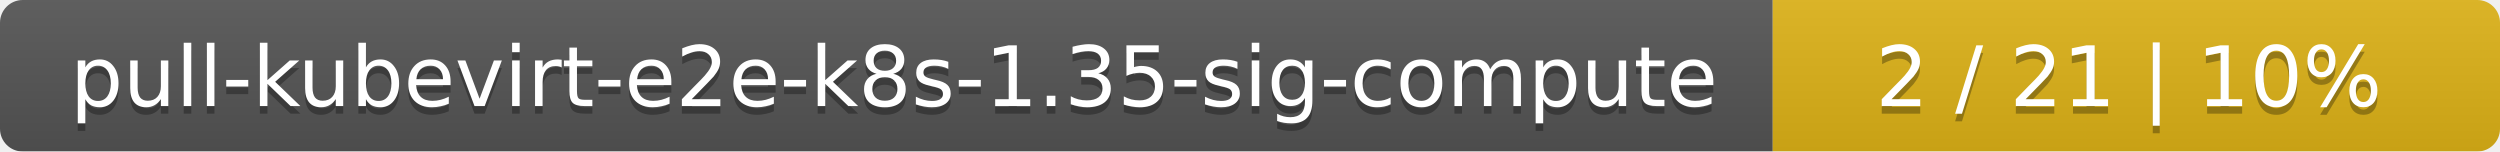
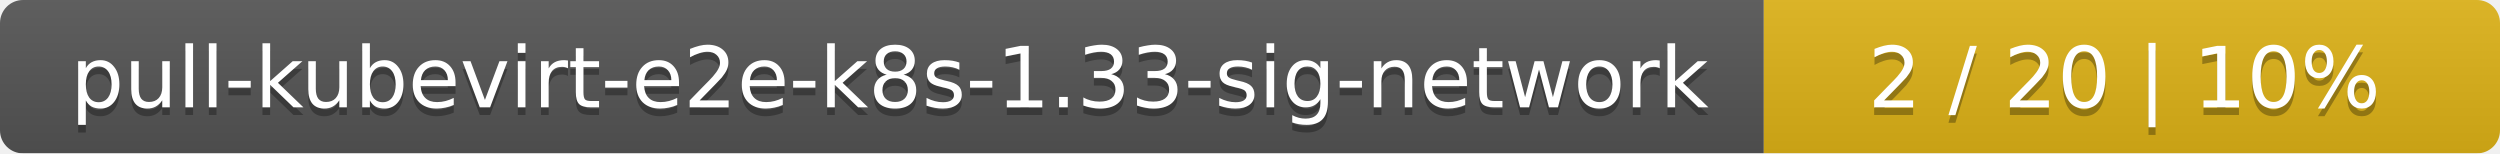
- <svg xmlns="http://www.w3.org/2000/svg" width="330" height="20">
+ <svg xmlns="http://www.w3.org/2000/svg" width="326" height="20">
  <linearGradient id="smooth" x2="0" y2="100%">
    <stop offset="0" stop-color="#bbb" stop-opacity=".1" />
    <stop offset="1" stop-opacity=".1" />
  </linearGradient>
  <mask id="round">
-     <rect width="330" height="20" rx="3" fill="#fff" />
+     <rect width="326" height="20" rx="3" fill="#fff" />
  </mask>
  <g mask="url(#round)">
-     <rect width="234" height="20" fill="#555" />
-     <rect x="234" width="96" height="20" fill="#dfb317" />
-     <rect width="330" height="20" fill="url(#smooth)" />
+     <rect width="230" height="20" fill="#555" />
+     <rect x="230" width="96" height="20" fill="#dfb317" />
+     <rect width="326" height="20" fill="url(#smooth)" />
  </g>
  <g fill="#fff" text-anchor="middle" font-family="DejaVu Sans,Verdana,Geneva,sans-serif" font-size="11">
-     <text x="118" y="15" fill="#010101" fill-opacity=".3">pull-kubevirt-e2e-k8s-1.35-sig-compute</text>
-     <text x="118" y="14">pull-kubevirt-e2e-k8s-1.35-sig-compute</text>
-     <text x="281" y="15" fill="#010101" fill-opacity=".3">2 / 21    |    10%</text>
-     <text x="281" y="14">2 / 21    |    10%</text>
+     <text x="116" y="15" fill="#010101" fill-opacity=".3">pull-kubevirt-e2e-k8s-1.33-sig-network</text>
+     <text x="116" y="14">pull-kubevirt-e2e-k8s-1.33-sig-network</text>
+     <text x="277" y="15" fill="#010101" fill-opacity=".3">2 / 20    |    10%</text>
+     <text x="277" y="14">2 / 20    |    10%</text>
  </g>
</svg>
